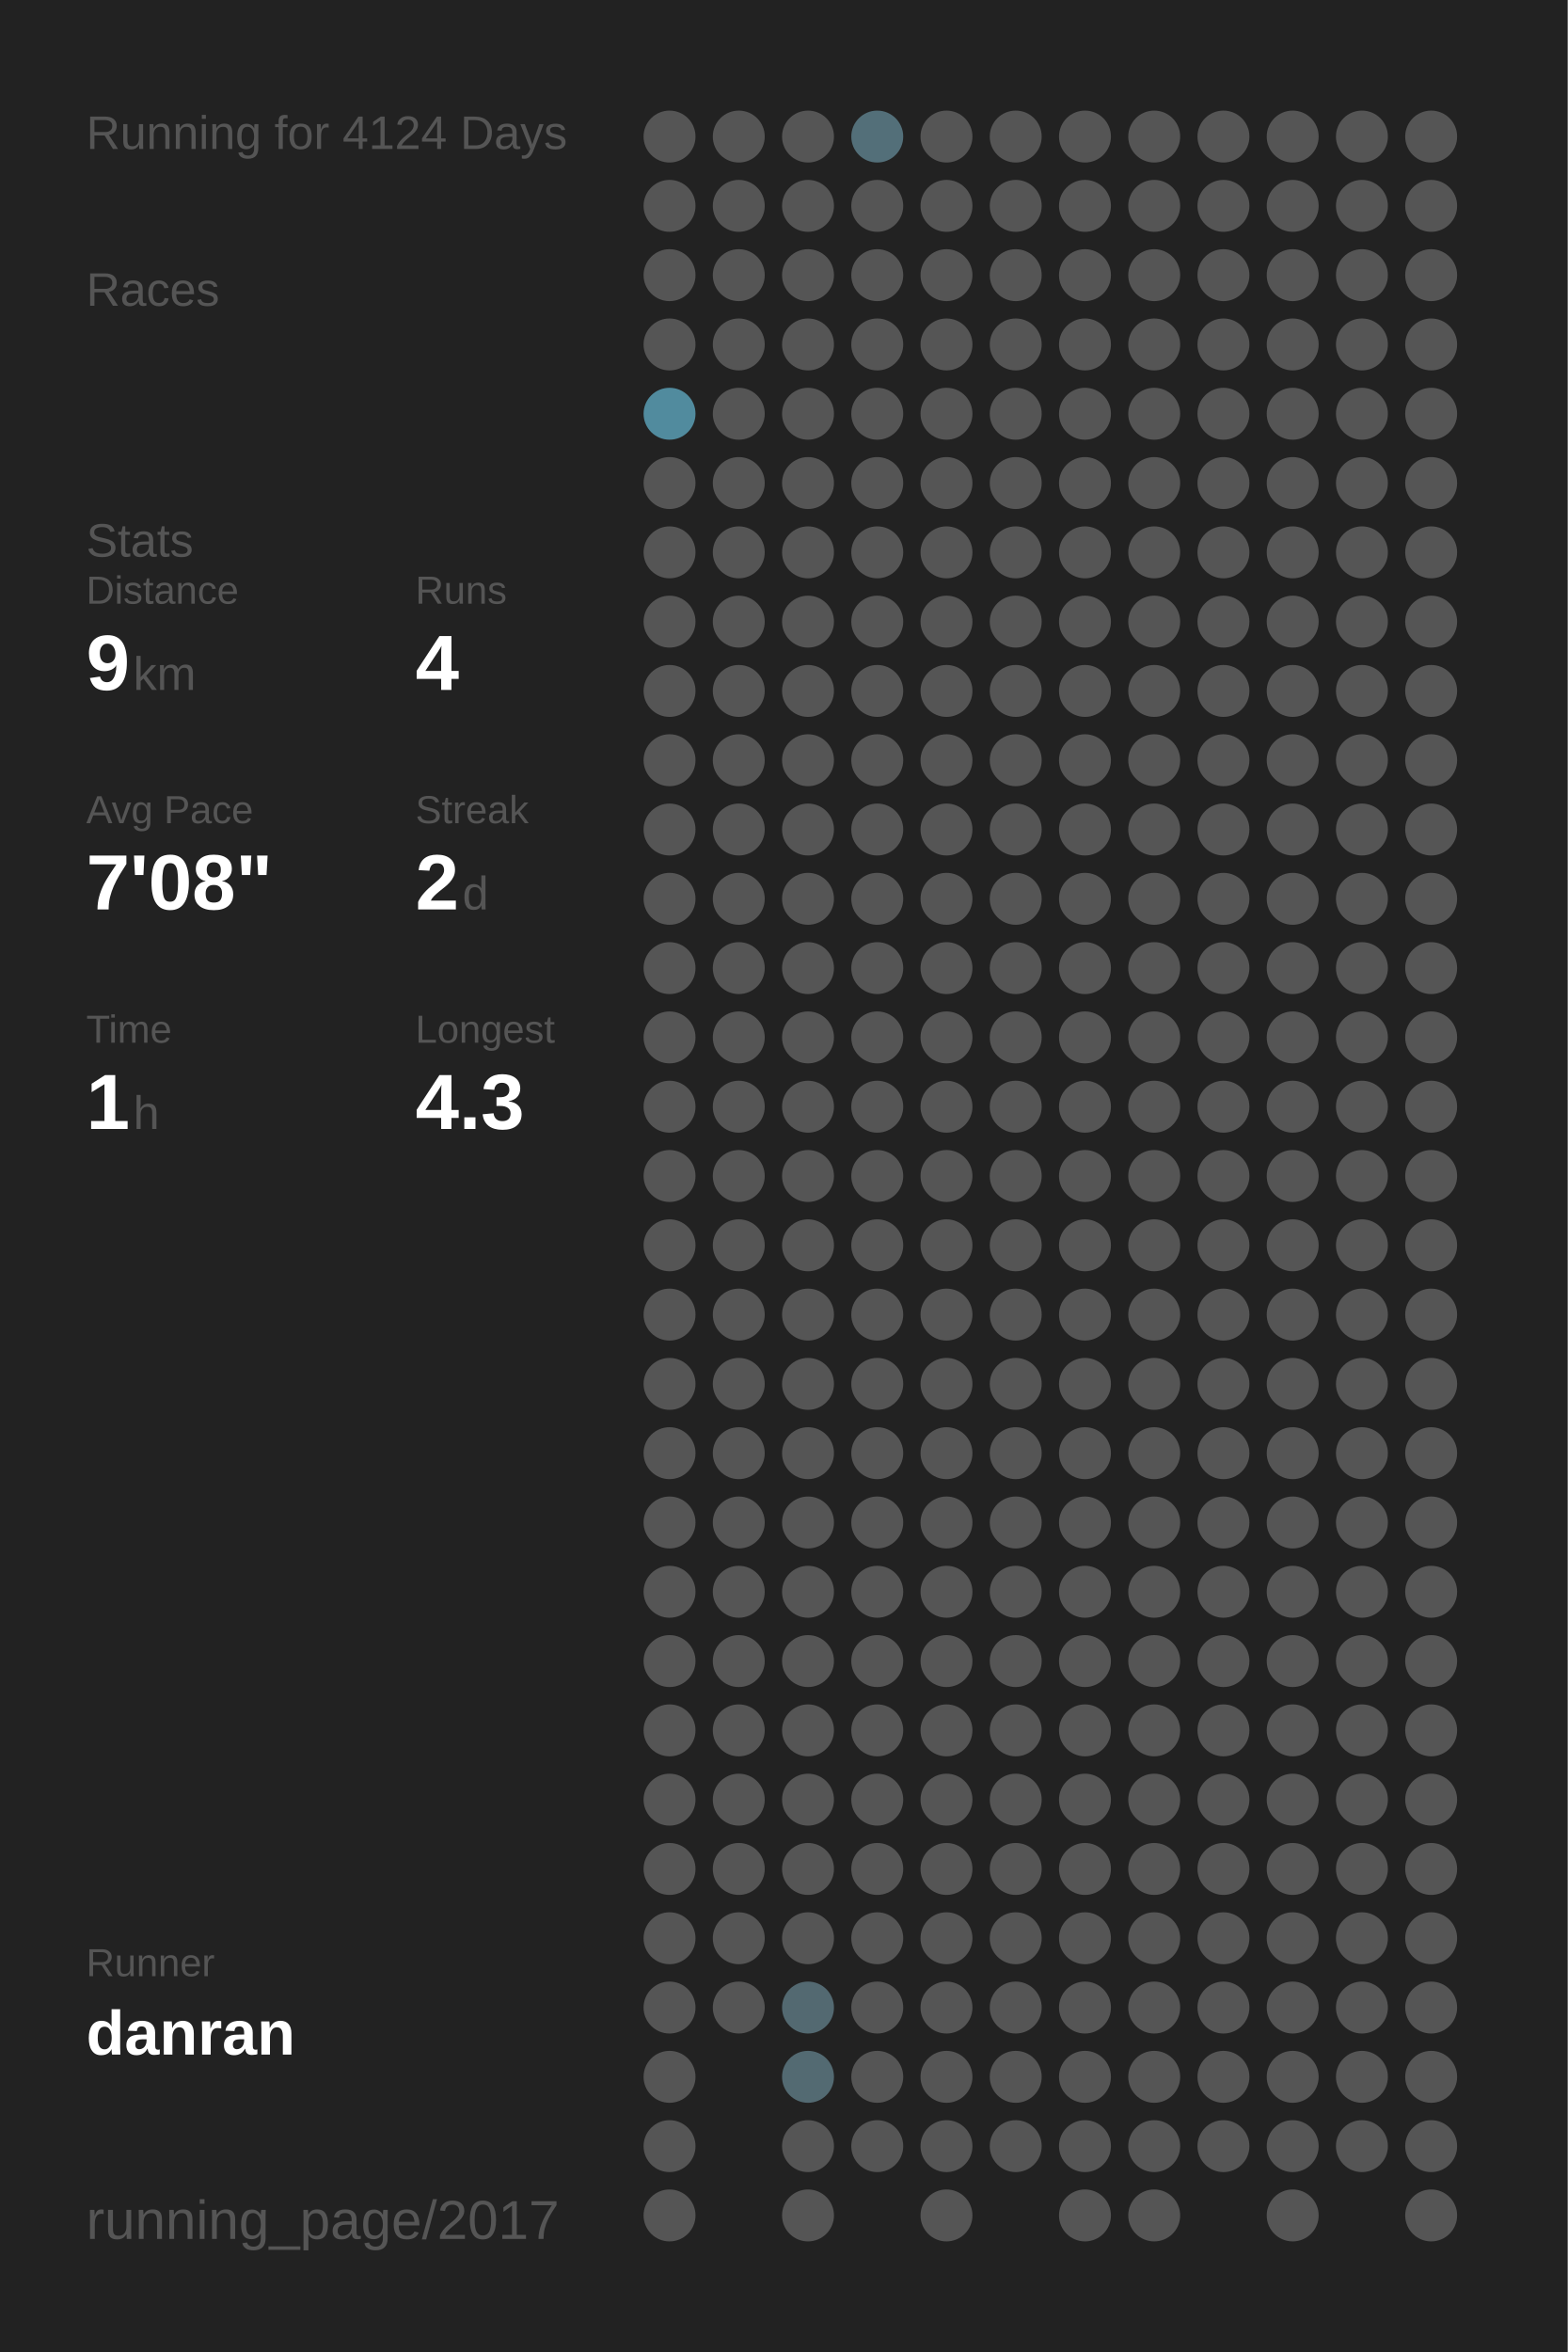
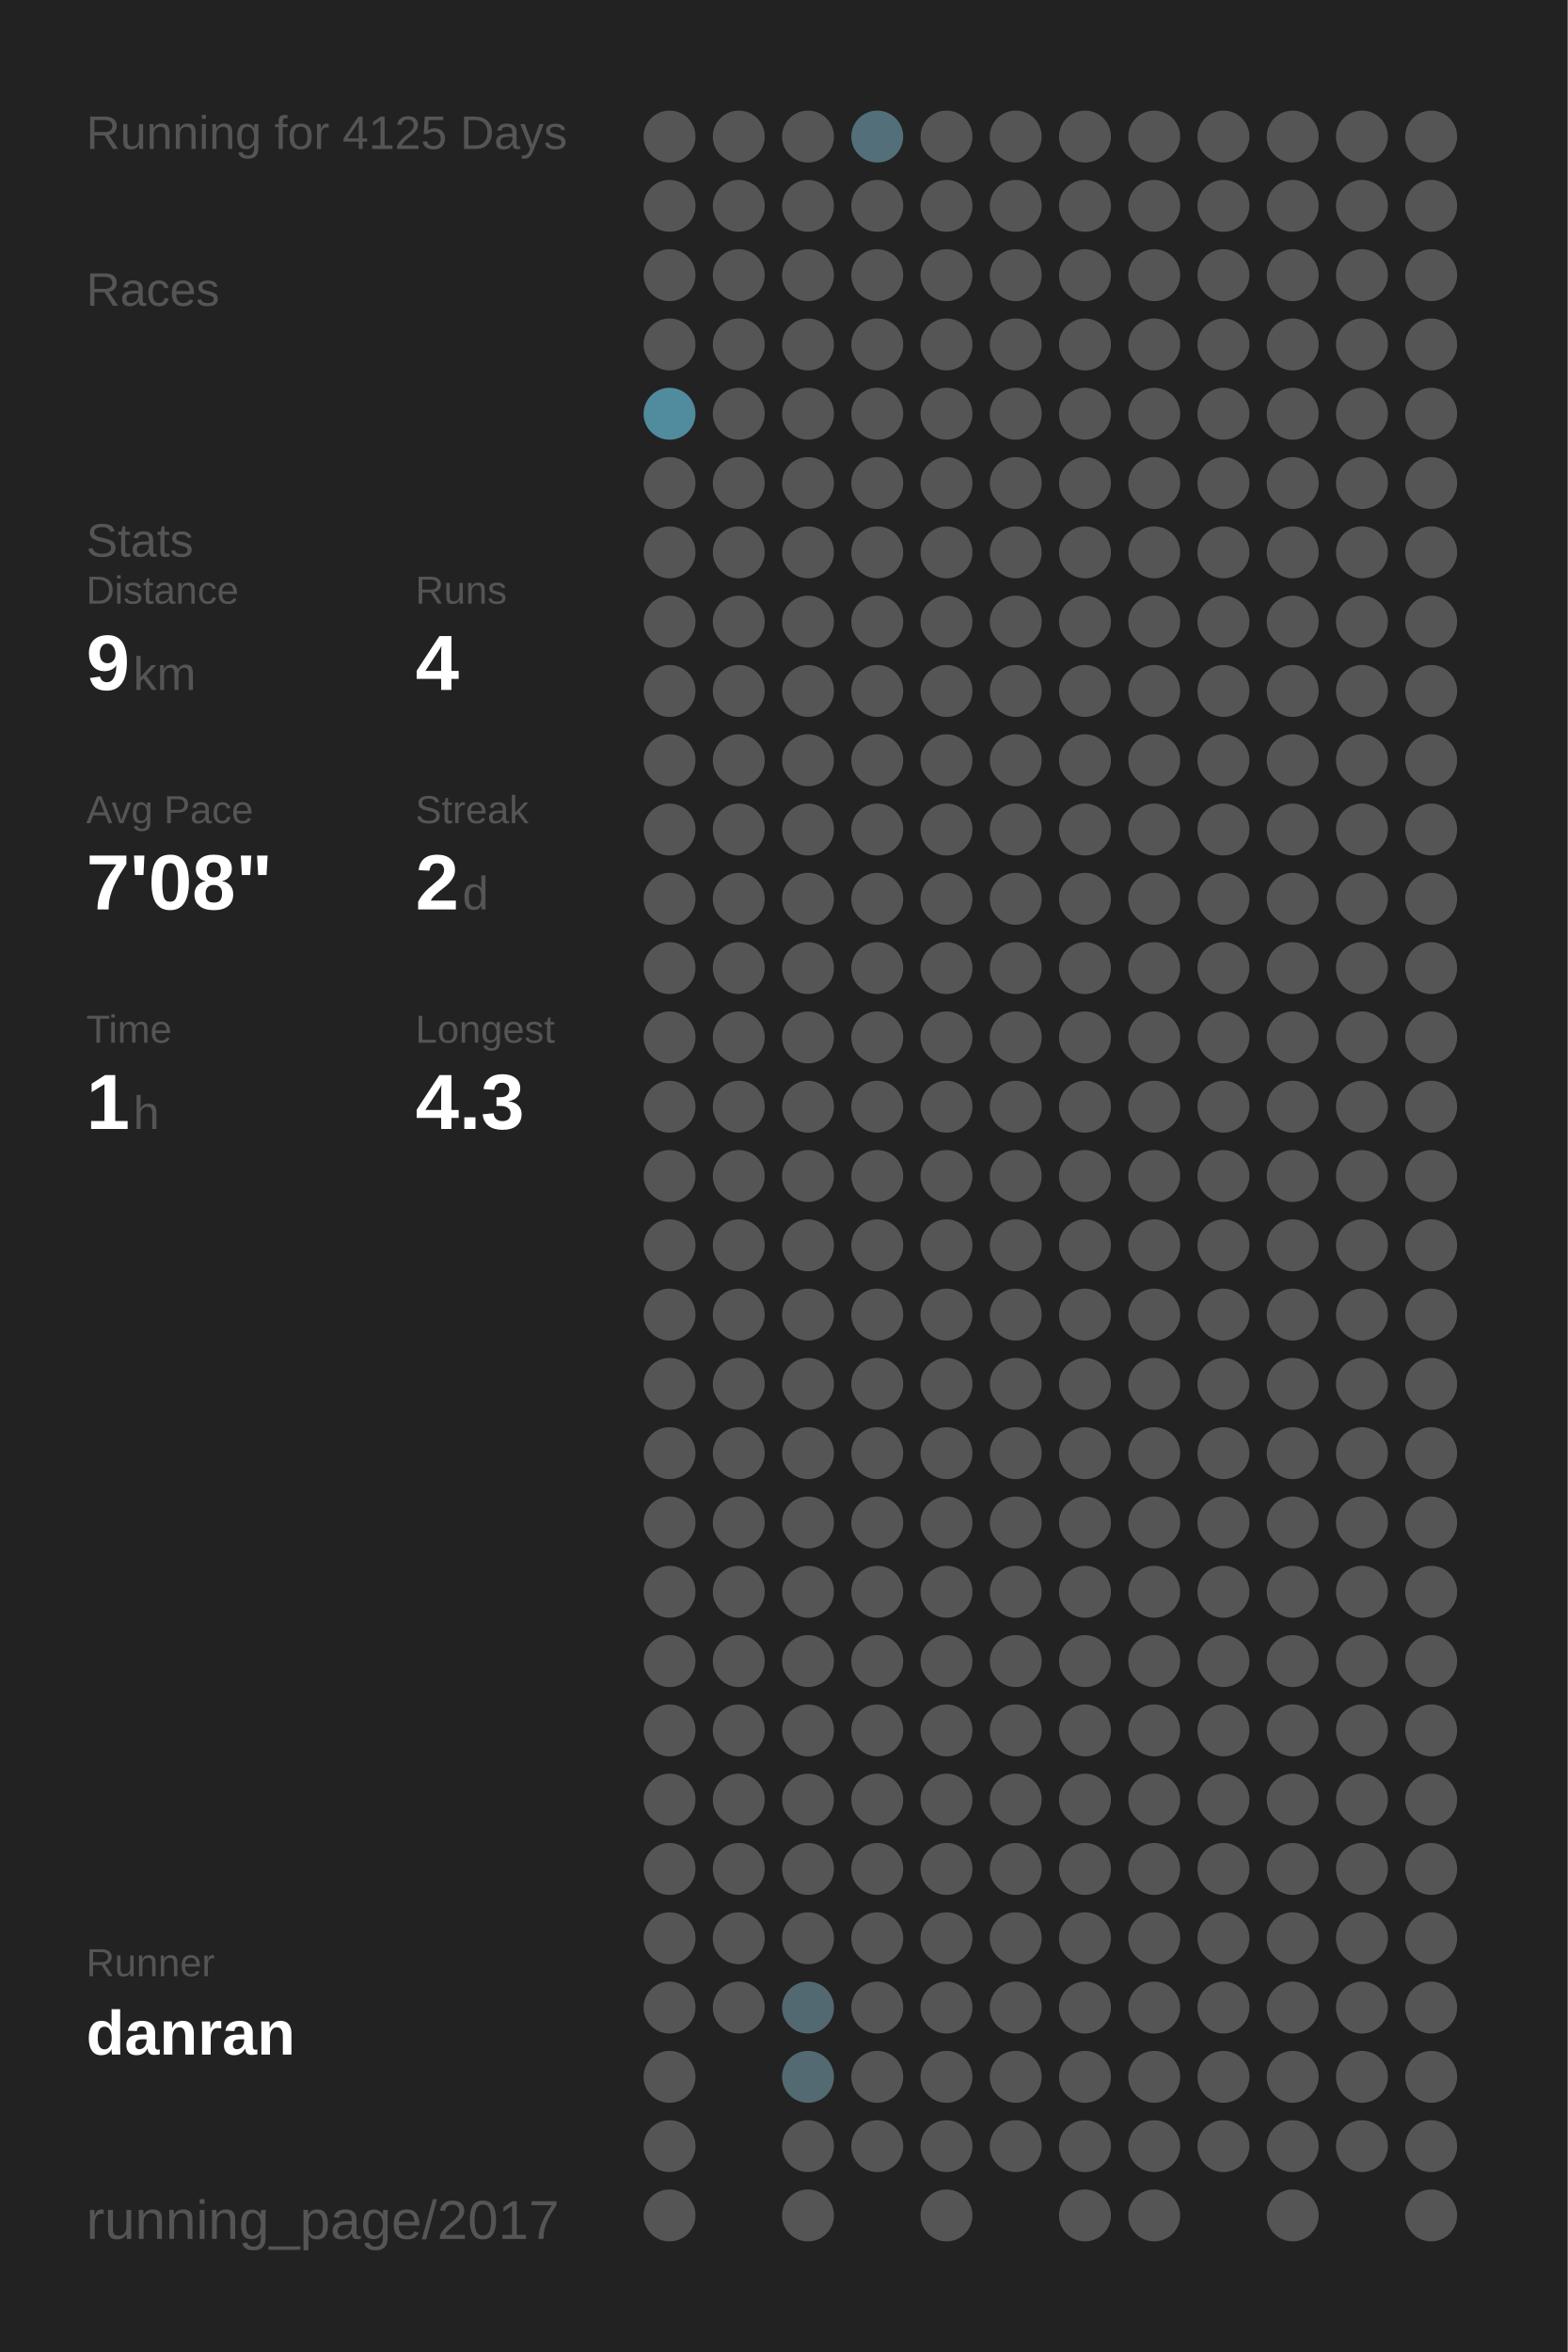
<svg xmlns="http://www.w3.org/2000/svg" baseProfile="full" height="300mm" version="1.1" viewBox="0,0,200,300" width="200mm">
  <defs />
  <rect fill="#222222" height="300" width="200" x="0" y="0" />
-   <text fill="#555555" style="font-size:6px; font-family:Arial;" x="11" y="19">Running for 4124 Days</text>
+   <text fill="#555555" style="font-size:6px; font-family:Arial;" x="11" y="19">Running for 4125 Days</text>
  <text fill="#555555" style="font-size:6px; font-family:Arial;" x="11" y="39">Races</text>
  <text fill="#555555" style="font-size:6px; font-family:Arial;" x="11" y="71">Stats</text>
  <text fill="#555555" style="font-size:5px; font-family:Arial;" x="11" y="77">Distance</text>
  <text fill="#FFFFFF" style="font-size:10px; font-family:Arial; font-weight:bold;" x="11" y="88">9</text>
  <text fill="#555555" style="font-size:6px; font-family:Arial;" x="17" y="88">km</text>
  <text fill="#555555" style="font-size:5px; font-family:Arial;" x="53" y="77">Runs</text>
  <text fill="#FFFFFF" style="font-size:10px; font-family:Arial; font-weight:bold;" x="53" y="88">4</text>
  <text fill="#555555" style="font-size:5px; font-family:Arial;" x="11" y="105">Avg Pace</text>
  <text fill="#FFFFFF" style="font-size:10px; font-family:Arial; font-weight:bold;" x="11" y="116">7'08"</text>
  <text fill="#555555" style="font-size:5px; font-family:Arial;" x="53" y="105">Streak</text>
  <text fill="#FFFFFF" style="font-size:10px; font-family:Arial; font-weight:bold;" x="53" y="116">2</text>
  <text fill="#555555" style="font-size:6px; font-family:Arial;" x="59" y="116">d</text>
  <text fill="#555555" style="font-size:5px; font-family:Arial;" x="11" y="133">Time</text>
  <text fill="#FFFFFF" style="font-size:10px; font-family:Arial; font-weight:bold;" x="11" y="144">1</text>
  <text fill="#555555" style="font-size:6px; font-family:Arial;" x="17" y="144">h</text>
  <text fill="#555555" style="font-size:5px; font-family:Arial;" x="53" y="133">Longest</text>
  <text fill="#FFFFFF" style="font-size:10px; font-family:Arial; font-weight:bold;" x="53" y="144">4.3</text>
  <text fill="#555555" style="font-size:5px; font-family:Arial;" x="11" y="252.065">Runner</text>
  <text fill="#FFFFFF" style="font-size:8px; font-family:Arial; font-weight:bold;" x="11" y="262.065">danran</text>
  <text fill="#555555" style="font-size:7px; font-family:Arial;" x="11" y="285.581">running_page/2017</text>
  <circle cx="85.417" cy="17.419" fill="#555555" r="3.312" />
  <circle cx="85.417" cy="26.258" fill="#555555" r="3.312" />
  <circle cx="85.417" cy="35.097" fill="#555555" r="3.312" />
  <circle cx="85.417" cy="43.935" fill="#555555" r="3.312" />
  <circle cx="85.417" cy="52.774" fill="#518b9e" r="3.312" />
  <circle cx="85.417" cy="61.613" fill="#555555" r="3.312" />
  <circle cx="85.417" cy="70.452" fill="#555555" r="3.312" />
  <circle cx="85.417" cy="79.29" fill="#555555" r="3.312" />
  <circle cx="85.417" cy="88.129" fill="#555555" r="3.312" />
  <circle cx="85.417" cy="96.968" fill="#555555" r="3.312" />
  <circle cx="85.417" cy="105.806" fill="#555555" r="3.312" />
  <circle cx="85.417" cy="114.645" fill="#555555" r="3.312" />
  <circle cx="85.417" cy="123.484" fill="#555555" r="3.312" />
  <circle cx="85.417" cy="132.323" fill="#555555" r="3.312" />
  <circle cx="85.417" cy="141.161" fill="#555555" r="3.312" />
  <circle cx="85.417" cy="150" fill="#555555" r="3.312" />
  <circle cx="85.417" cy="158.839" fill="#555555" r="3.312" />
  <circle cx="85.417" cy="167.677" fill="#555555" r="3.312" />
  <circle cx="85.417" cy="176.516" fill="#555555" r="3.312" />
  <circle cx="85.417" cy="185.355" fill="#555555" r="3.312" />
  <circle cx="85.417" cy="194.194" fill="#555555" r="3.312" />
  <circle cx="85.417" cy="203.032" fill="#555555" r="3.312" />
  <circle cx="85.417" cy="211.871" fill="#555555" r="3.312" />
  <circle cx="85.417" cy="220.71" fill="#555555" r="3.312" />
  <circle cx="85.417" cy="229.548" fill="#555555" r="3.312" />
  <circle cx="85.417" cy="238.387" fill="#555555" r="3.312" />
  <circle cx="85.417" cy="247.226" fill="#555555" r="3.312" />
  <circle cx="85.417" cy="256.065" fill="#555555" r="3.312" />
  <circle cx="85.417" cy="264.903" fill="#555555" r="3.312" />
  <circle cx="85.417" cy="273.742" fill="#555555" r="3.312" />
  <circle cx="85.417" cy="282.581" fill="#555555" r="3.312" />
  <circle cx="94.25" cy="17.419" fill="#555555" r="3.312" />
  <circle cx="94.25" cy="26.258" fill="#555555" r="3.312" />
  <circle cx="94.25" cy="35.097" fill="#555555" r="3.312" />
  <circle cx="94.25" cy="43.935" fill="#555555" r="3.312" />
  <circle cx="94.25" cy="52.774" fill="#555555" r="3.312" />
  <circle cx="94.25" cy="61.613" fill="#555555" r="3.312" />
  <circle cx="94.25" cy="70.452" fill="#555555" r="3.312" />
  <circle cx="94.25" cy="79.29" fill="#555555" r="3.312" />
  <circle cx="94.25" cy="88.129" fill="#555555" r="3.312" />
  <circle cx="94.25" cy="96.968" fill="#555555" r="3.312" />
  <circle cx="94.25" cy="105.806" fill="#555555" r="3.312" />
  <circle cx="94.25" cy="114.645" fill="#555555" r="3.312" />
  <circle cx="94.25" cy="123.484" fill="#555555" r="3.312" />
  <circle cx="94.25" cy="132.323" fill="#555555" r="3.312" />
  <circle cx="94.25" cy="141.161" fill="#555555" r="3.312" />
  <circle cx="94.25" cy="150" fill="#555555" r="3.312" />
  <circle cx="94.25" cy="158.839" fill="#555555" r="3.312" />
  <circle cx="94.25" cy="167.677" fill="#555555" r="3.312" />
  <circle cx="94.25" cy="176.516" fill="#555555" r="3.312" />
  <circle cx="94.25" cy="185.355" fill="#555555" r="3.312" />
  <circle cx="94.25" cy="194.194" fill="#555555" r="3.312" />
  <circle cx="94.25" cy="203.032" fill="#555555" r="3.312" />
  <circle cx="94.25" cy="211.871" fill="#555555" r="3.312" />
  <circle cx="94.25" cy="220.71" fill="#555555" r="3.312" />
  <circle cx="94.25" cy="229.548" fill="#555555" r="3.312" />
  <circle cx="94.25" cy="238.387" fill="#555555" r="3.312" />
  <circle cx="94.25" cy="247.226" fill="#555555" r="3.312" />
  <circle cx="94.25" cy="256.065" fill="#555555" r="3.312" />
  <circle cx="103.083" cy="17.419" fill="#555555" r="3.312" />
  <circle cx="103.083" cy="26.258" fill="#555555" r="3.312" />
  <circle cx="103.083" cy="35.097" fill="#555555" r="3.312" />
  <circle cx="103.083" cy="43.935" fill="#555555" r="3.312" />
  <circle cx="103.083" cy="52.774" fill="#555555" r="3.312" />
  <circle cx="103.083" cy="61.613" fill="#555555" r="3.312" />
  <circle cx="103.083" cy="70.452" fill="#555555" r="3.312" />
  <circle cx="103.083" cy="79.29" fill="#555555" r="3.312" />
  <circle cx="103.083" cy="88.129" fill="#555555" r="3.312" />
  <circle cx="103.083" cy="96.968" fill="#555555" r="3.312" />
  <circle cx="103.083" cy="105.806" fill="#555555" r="3.312" />
  <circle cx="103.083" cy="114.645" fill="#555555" r="3.312" />
  <circle cx="103.083" cy="123.484" fill="#555555" r="3.312" />
  <circle cx="103.083" cy="132.323" fill="#555555" r="3.312" />
  <circle cx="103.083" cy="141.161" fill="#555555" r="3.312" />
  <circle cx="103.083" cy="150" fill="#555555" r="3.312" />
  <circle cx="103.083" cy="158.839" fill="#555555" r="3.312" />
  <circle cx="103.083" cy="167.677" fill="#555555" r="3.312" />
  <circle cx="103.083" cy="176.516" fill="#555555" r="3.312" />
  <circle cx="103.083" cy="185.355" fill="#555555" r="3.312" />
  <circle cx="103.083" cy="194.194" fill="#555555" r="3.312" />
  <circle cx="103.083" cy="203.032" fill="#555555" r="3.312" />
  <circle cx="103.083" cy="211.871" fill="#555555" r="3.312" />
  <circle cx="103.083" cy="220.71" fill="#555555" r="3.312" />
  <circle cx="103.083" cy="229.548" fill="#555555" r="3.312" />
  <circle cx="103.083" cy="238.387" fill="#555555" r="3.312" />
  <circle cx="103.083" cy="247.226" fill="#555555" r="3.312" />
  <circle cx="103.083" cy="256.065" fill="#536971" r="3.312" />
  <circle cx="103.083" cy="264.903" fill="#536a72" r="3.312" />
  <circle cx="103.083" cy="273.742" fill="#555555" r="3.312" />
  <circle cx="103.083" cy="282.581" fill="#555555" r="3.312" />
  <circle cx="111.917" cy="17.419" fill="#536f79" r="3.312" />
  <circle cx="111.917" cy="26.258" fill="#555555" r="3.312" />
  <circle cx="111.917" cy="35.097" fill="#555555" r="3.312" />
  <circle cx="111.917" cy="43.935" fill="#555555" r="3.312" />
  <circle cx="111.917" cy="52.774" fill="#555555" r="3.312" />
  <circle cx="111.917" cy="61.613" fill="#555555" r="3.312" />
  <circle cx="111.917" cy="70.452" fill="#555555" r="3.312" />
  <circle cx="111.917" cy="79.29" fill="#555555" r="3.312" />
  <circle cx="111.917" cy="88.129" fill="#555555" r="3.312" />
  <circle cx="111.917" cy="96.968" fill="#555555" r="3.312" />
  <circle cx="111.917" cy="105.806" fill="#555555" r="3.312" />
  <circle cx="111.917" cy="114.645" fill="#555555" r="3.312" />
  <circle cx="111.917" cy="123.484" fill="#555555" r="3.312" />
  <circle cx="111.917" cy="132.323" fill="#555555" r="3.312" />
  <circle cx="111.917" cy="141.161" fill="#555555" r="3.312" />
  <circle cx="111.917" cy="150" fill="#555555" r="3.312" />
  <circle cx="111.917" cy="158.839" fill="#555555" r="3.312" />
  <circle cx="111.917" cy="167.677" fill="#555555" r="3.312" />
  <circle cx="111.917" cy="176.516" fill="#555555" r="3.312" />
  <circle cx="111.917" cy="185.355" fill="#555555" r="3.312" />
  <circle cx="111.917" cy="194.194" fill="#555555" r="3.312" />
  <circle cx="111.917" cy="203.032" fill="#555555" r="3.312" />
  <circle cx="111.917" cy="211.871" fill="#555555" r="3.312" />
  <circle cx="111.917" cy="220.71" fill="#555555" r="3.312" />
  <circle cx="111.917" cy="229.548" fill="#555555" r="3.312" />
  <circle cx="111.917" cy="238.387" fill="#555555" r="3.312" />
  <circle cx="111.917" cy="247.226" fill="#555555" r="3.312" />
  <circle cx="111.917" cy="256.065" fill="#555555" r="3.312" />
  <circle cx="111.917" cy="264.903" fill="#555555" r="3.312" />
  <circle cx="111.917" cy="273.742" fill="#555555" r="3.312" />
  <circle cx="120.75" cy="17.419" fill="#555555" r="3.312" />
  <circle cx="120.75" cy="26.258" fill="#555555" r="3.312" />
  <circle cx="120.75" cy="35.097" fill="#555555" r="3.312" />
  <circle cx="120.75" cy="43.935" fill="#555555" r="3.312" />
  <circle cx="120.75" cy="52.774" fill="#555555" r="3.312" />
  <circle cx="120.75" cy="61.613" fill="#555555" r="3.312" />
  <circle cx="120.75" cy="70.452" fill="#555555" r="3.312" />
  <circle cx="120.75" cy="79.29" fill="#555555" r="3.312" />
  <circle cx="120.75" cy="88.129" fill="#555555" r="3.312" />
  <circle cx="120.75" cy="96.968" fill="#555555" r="3.312" />
  <circle cx="120.75" cy="105.806" fill="#555555" r="3.312" />
  <circle cx="120.75" cy="114.645" fill="#555555" r="3.312" />
  <circle cx="120.75" cy="123.484" fill="#555555" r="3.312" />
  <circle cx="120.75" cy="132.323" fill="#555555" r="3.312" />
  <circle cx="120.75" cy="141.161" fill="#555555" r="3.312" />
  <circle cx="120.75" cy="150" fill="#555555" r="3.312" />
  <circle cx="120.75" cy="158.839" fill="#555555" r="3.312" />
  <circle cx="120.75" cy="167.677" fill="#555555" r="3.312" />
  <circle cx="120.75" cy="176.516" fill="#555555" r="3.312" />
  <circle cx="120.75" cy="185.355" fill="#555555" r="3.312" />
  <circle cx="120.75" cy="194.194" fill="#555555" r="3.312" />
  <circle cx="120.75" cy="203.032" fill="#555555" r="3.312" />
  <circle cx="120.75" cy="211.871" fill="#555555" r="3.312" />
  <circle cx="120.75" cy="220.71" fill="#555555" r="3.312" />
  <circle cx="120.75" cy="229.548" fill="#555555" r="3.312" />
  <circle cx="120.75" cy="238.387" fill="#555555" r="3.312" />
  <circle cx="120.75" cy="247.226" fill="#555555" r="3.312" />
  <circle cx="120.75" cy="256.065" fill="#555555" r="3.312" />
  <circle cx="120.75" cy="264.903" fill="#555555" r="3.312" />
  <circle cx="120.75" cy="273.742" fill="#555555" r="3.312" />
  <circle cx="120.75" cy="282.581" fill="#555555" r="3.312" />
  <circle cx="129.583" cy="17.419" fill="#555555" r="3.312" />
  <circle cx="129.583" cy="26.258" fill="#555555" r="3.312" />
  <circle cx="129.583" cy="35.097" fill="#555555" r="3.312" />
  <circle cx="129.583" cy="43.935" fill="#555555" r="3.312" />
  <circle cx="129.583" cy="52.774" fill="#555555" r="3.312" />
  <circle cx="129.583" cy="61.613" fill="#555555" r="3.312" />
  <circle cx="129.583" cy="70.452" fill="#555555" r="3.312" />
  <circle cx="129.583" cy="79.29" fill="#555555" r="3.312" />
  <circle cx="129.583" cy="88.129" fill="#555555" r="3.312" />
  <circle cx="129.583" cy="96.968" fill="#555555" r="3.312" />
  <circle cx="129.583" cy="105.806" fill="#555555" r="3.312" />
  <circle cx="129.583" cy="114.645" fill="#555555" r="3.312" />
  <circle cx="129.583" cy="123.484" fill="#555555" r="3.312" />
  <circle cx="129.583" cy="132.323" fill="#555555" r="3.312" />
  <circle cx="129.583" cy="141.161" fill="#555555" r="3.312" />
  <circle cx="129.583" cy="150" fill="#555555" r="3.312" />
  <circle cx="129.583" cy="158.839" fill="#555555" r="3.312" />
  <circle cx="129.583" cy="167.677" fill="#555555" r="3.312" />
  <circle cx="129.583" cy="176.516" fill="#555555" r="3.312" />
  <circle cx="129.583" cy="185.355" fill="#555555" r="3.312" />
  <circle cx="129.583" cy="194.194" fill="#555555" r="3.312" />
  <circle cx="129.583" cy="203.032" fill="#555555" r="3.312" />
  <circle cx="129.583" cy="211.871" fill="#555555" r="3.312" />
  <circle cx="129.583" cy="220.71" fill="#555555" r="3.312" />
  <circle cx="129.583" cy="229.548" fill="#555555" r="3.312" />
  <circle cx="129.583" cy="238.387" fill="#555555" r="3.312" />
  <circle cx="129.583" cy="247.226" fill="#555555" r="3.312" />
  <circle cx="129.583" cy="256.065" fill="#555555" r="3.312" />
  <circle cx="129.583" cy="264.903" fill="#555555" r="3.312" />
  <circle cx="129.583" cy="273.742" fill="#555555" r="3.312" />
  <circle cx="138.417" cy="17.419" fill="#555555" r="3.312" />
  <circle cx="138.417" cy="26.258" fill="#555555" r="3.312" />
  <circle cx="138.417" cy="35.097" fill="#555555" r="3.312" />
  <circle cx="138.417" cy="43.935" fill="#555555" r="3.312" />
  <circle cx="138.417" cy="52.774" fill="#555555" r="3.312" />
  <circle cx="138.417" cy="61.613" fill="#555555" r="3.312" />
  <circle cx="138.417" cy="70.452" fill="#555555" r="3.312" />
  <circle cx="138.417" cy="79.29" fill="#555555" r="3.312" />
  <circle cx="138.417" cy="88.129" fill="#555555" r="3.312" />
  <circle cx="138.417" cy="96.968" fill="#555555" r="3.312" />
  <circle cx="138.417" cy="105.806" fill="#555555" r="3.312" />
  <circle cx="138.417" cy="114.645" fill="#555555" r="3.312" />
  <circle cx="138.417" cy="123.484" fill="#555555" r="3.312" />
  <circle cx="138.417" cy="132.323" fill="#555555" r="3.312" />
  <circle cx="138.417" cy="141.161" fill="#555555" r="3.312" />
  <circle cx="138.417" cy="150" fill="#555555" r="3.312" />
  <circle cx="138.417" cy="158.839" fill="#555555" r="3.312" />
  <circle cx="138.417" cy="167.677" fill="#555555" r="3.312" />
  <circle cx="138.417" cy="176.516" fill="#555555" r="3.312" />
  <circle cx="138.417" cy="185.355" fill="#555555" r="3.312" />
  <circle cx="138.417" cy="194.194" fill="#555555" r="3.312" />
  <circle cx="138.417" cy="203.032" fill="#555555" r="3.312" />
  <circle cx="138.417" cy="211.871" fill="#555555" r="3.312" />
  <circle cx="138.417" cy="220.71" fill="#555555" r="3.312" />
  <circle cx="138.417" cy="229.548" fill="#555555" r="3.312" />
  <circle cx="138.417" cy="238.387" fill="#555555" r="3.312" />
  <circle cx="138.417" cy="247.226" fill="#555555" r="3.312" />
  <circle cx="138.417" cy="256.065" fill="#555555" r="3.312" />
  <circle cx="138.417" cy="264.903" fill="#555555" r="3.312" />
  <circle cx="138.417" cy="273.742" fill="#555555" r="3.312" />
  <circle cx="138.417" cy="282.581" fill="#555555" r="3.312" />
  <circle cx="147.25" cy="17.419" fill="#555555" r="3.312" />
  <circle cx="147.25" cy="26.258" fill="#555555" r="3.312" />
  <circle cx="147.25" cy="35.097" fill="#555555" r="3.312" />
  <circle cx="147.25" cy="43.935" fill="#555555" r="3.312" />
  <circle cx="147.25" cy="52.774" fill="#555555" r="3.312" />
  <circle cx="147.25" cy="61.613" fill="#555555" r="3.312" />
  <circle cx="147.25" cy="70.452" fill="#555555" r="3.312" />
  <circle cx="147.25" cy="79.29" fill="#555555" r="3.312" />
  <circle cx="147.25" cy="88.129" fill="#555555" r="3.312" />
  <circle cx="147.25" cy="96.968" fill="#555555" r="3.312" />
  <circle cx="147.25" cy="105.806" fill="#555555" r="3.312" />
  <circle cx="147.25" cy="114.645" fill="#555555" r="3.312" />
  <circle cx="147.25" cy="123.484" fill="#555555" r="3.312" />
  <circle cx="147.25" cy="132.323" fill="#555555" r="3.312" />
  <circle cx="147.25" cy="141.161" fill="#555555" r="3.312" />
  <circle cx="147.25" cy="150" fill="#555555" r="3.312" />
  <circle cx="147.25" cy="158.839" fill="#555555" r="3.312" />
  <circle cx="147.25" cy="167.677" fill="#555555" r="3.312" />
  <circle cx="147.25" cy="176.516" fill="#555555" r="3.312" />
  <circle cx="147.25" cy="185.355" fill="#555555" r="3.312" />
  <circle cx="147.25" cy="194.194" fill="#555555" r="3.312" />
  <circle cx="147.25" cy="203.032" fill="#555555" r="3.312" />
  <circle cx="147.25" cy="211.871" fill="#555555" r="3.312" />
  <circle cx="147.25" cy="220.71" fill="#555555" r="3.312" />
  <circle cx="147.25" cy="229.548" fill="#555555" r="3.312" />
  <circle cx="147.25" cy="238.387" fill="#555555" r="3.312" />
  <circle cx="147.25" cy="247.226" fill="#555555" r="3.312" />
  <circle cx="147.25" cy="256.065" fill="#555555" r="3.312" />
  <circle cx="147.25" cy="264.903" fill="#555555" r="3.312" />
  <circle cx="147.25" cy="273.742" fill="#555555" r="3.312" />
  <circle cx="147.25" cy="282.581" fill="#555555" r="3.312" />
  <circle cx="156.083" cy="17.419" fill="#555555" r="3.312" />
  <circle cx="156.083" cy="26.258" fill="#555555" r="3.312" />
  <circle cx="156.083" cy="35.097" fill="#555555" r="3.312" />
  <circle cx="156.083" cy="43.935" fill="#555555" r="3.312" />
  <circle cx="156.083" cy="52.774" fill="#555555" r="3.312" />
  <circle cx="156.083" cy="61.613" fill="#555555" r="3.312" />
  <circle cx="156.083" cy="70.452" fill="#555555" r="3.312" />
  <circle cx="156.083" cy="79.29" fill="#555555" r="3.312" />
  <circle cx="156.083" cy="88.129" fill="#555555" r="3.312" />
  <circle cx="156.083" cy="96.968" fill="#555555" r="3.312" />
  <circle cx="156.083" cy="105.806" fill="#555555" r="3.312" />
  <circle cx="156.083" cy="114.645" fill="#555555" r="3.312" />
  <circle cx="156.083" cy="123.484" fill="#555555" r="3.312" />
  <circle cx="156.083" cy="132.323" fill="#555555" r="3.312" />
  <circle cx="156.083" cy="141.161" fill="#555555" r="3.312" />
  <circle cx="156.083" cy="150" fill="#555555" r="3.312" />
  <circle cx="156.083" cy="158.839" fill="#555555" r="3.312" />
  <circle cx="156.083" cy="167.677" fill="#555555" r="3.312" />
  <circle cx="156.083" cy="176.516" fill="#555555" r="3.312" />
  <circle cx="156.083" cy="185.355" fill="#555555" r="3.312" />
  <circle cx="156.083" cy="194.194" fill="#555555" r="3.312" />
  <circle cx="156.083" cy="203.032" fill="#555555" r="3.312" />
  <circle cx="156.083" cy="211.871" fill="#555555" r="3.312" />
  <circle cx="156.083" cy="220.71" fill="#555555" r="3.312" />
  <circle cx="156.083" cy="229.548" fill="#555555" r="3.312" />
  <circle cx="156.083" cy="238.387" fill="#555555" r="3.312" />
  <circle cx="156.083" cy="247.226" fill="#555555" r="3.312" />
  <circle cx="156.083" cy="256.065" fill="#555555" r="3.312" />
  <circle cx="156.083" cy="264.903" fill="#555555" r="3.312" />
  <circle cx="156.083" cy="273.742" fill="#555555" r="3.312" />
  <circle cx="164.917" cy="17.419" fill="#555555" r="3.312" />
  <circle cx="164.917" cy="26.258" fill="#555555" r="3.312" />
  <circle cx="164.917" cy="35.097" fill="#555555" r="3.312" />
  <circle cx="164.917" cy="43.935" fill="#555555" r="3.312" />
  <circle cx="164.917" cy="52.774" fill="#555555" r="3.312" />
  <circle cx="164.917" cy="61.613" fill="#555555" r="3.312" />
  <circle cx="164.917" cy="70.452" fill="#555555" r="3.312" />
  <circle cx="164.917" cy="79.29" fill="#555555" r="3.312" />
  <circle cx="164.917" cy="88.129" fill="#555555" r="3.312" />
  <circle cx="164.917" cy="96.968" fill="#555555" r="3.312" />
  <circle cx="164.917" cy="105.806" fill="#555555" r="3.312" />
  <circle cx="164.917" cy="114.645" fill="#555555" r="3.312" />
  <circle cx="164.917" cy="123.484" fill="#555555" r="3.312" />
  <circle cx="164.917" cy="132.323" fill="#555555" r="3.312" />
  <circle cx="164.917" cy="141.161" fill="#555555" r="3.312" />
  <circle cx="164.917" cy="150" fill="#555555" r="3.312" />
  <circle cx="164.917" cy="158.839" fill="#555555" r="3.312" />
  <circle cx="164.917" cy="167.677" fill="#555555" r="3.312" />
  <circle cx="164.917" cy="176.516" fill="#555555" r="3.312" />
  <circle cx="164.917" cy="185.355" fill="#555555" r="3.312" />
  <circle cx="164.917" cy="194.194" fill="#555555" r="3.312" />
  <circle cx="164.917" cy="203.032" fill="#555555" r="3.312" />
  <circle cx="164.917" cy="211.871" fill="#555555" r="3.312" />
  <circle cx="164.917" cy="220.71" fill="#555555" r="3.312" />
  <circle cx="164.917" cy="229.548" fill="#555555" r="3.312" />
  <circle cx="164.917" cy="238.387" fill="#555555" r="3.312" />
  <circle cx="164.917" cy="247.226" fill="#555555" r="3.312" />
  <circle cx="164.917" cy="256.065" fill="#555555" r="3.312" />
  <circle cx="164.917" cy="264.903" fill="#555555" r="3.312" />
  <circle cx="164.917" cy="273.742" fill="#555555" r="3.312" />
  <circle cx="164.917" cy="282.581" fill="#555555" r="3.312" />
  <circle cx="173.75" cy="17.419" fill="#555555" r="3.312" />
  <circle cx="173.75" cy="26.258" fill="#555555" r="3.312" />
  <circle cx="173.75" cy="35.097" fill="#555555" r="3.312" />
  <circle cx="173.75" cy="43.935" fill="#555555" r="3.312" />
  <circle cx="173.75" cy="52.774" fill="#555555" r="3.312" />
  <circle cx="173.75" cy="61.613" fill="#555555" r="3.312" />
  <circle cx="173.75" cy="70.452" fill="#555555" r="3.312" />
  <circle cx="173.75" cy="79.29" fill="#555555" r="3.312" />
  <circle cx="173.75" cy="88.129" fill="#555555" r="3.312" />
  <circle cx="173.75" cy="96.968" fill="#555555" r="3.312" />
  <circle cx="173.75" cy="105.806" fill="#555555" r="3.312" />
  <circle cx="173.75" cy="114.645" fill="#555555" r="3.312" />
  <circle cx="173.75" cy="123.484" fill="#555555" r="3.312" />
  <circle cx="173.75" cy="132.323" fill="#555555" r="3.312" />
  <circle cx="173.75" cy="141.161" fill="#555555" r="3.312" />
  <circle cx="173.75" cy="150" fill="#555555" r="3.312" />
  <circle cx="173.75" cy="158.839" fill="#555555" r="3.312" />
  <circle cx="173.75" cy="167.677" fill="#555555" r="3.312" />
  <circle cx="173.75" cy="176.516" fill="#555555" r="3.312" />
  <circle cx="173.75" cy="185.355" fill="#555555" r="3.312" />
  <circle cx="173.75" cy="194.194" fill="#555555" r="3.312" />
  <circle cx="173.75" cy="203.032" fill="#555555" r="3.312" />
  <circle cx="173.75" cy="211.871" fill="#555555" r="3.312" />
  <circle cx="173.75" cy="220.71" fill="#555555" r="3.312" />
  <circle cx="173.75" cy="229.548" fill="#555555" r="3.312" />
  <circle cx="173.75" cy="238.387" fill="#555555" r="3.312" />
  <circle cx="173.75" cy="247.226" fill="#555555" r="3.312" />
  <circle cx="173.75" cy="256.065" fill="#555555" r="3.312" />
  <circle cx="173.75" cy="264.903" fill="#555555" r="3.312" />
  <circle cx="173.75" cy="273.742" fill="#555555" r="3.312" />
  <circle cx="182.583" cy="17.419" fill="#555555" r="3.312" />
  <circle cx="182.583" cy="26.258" fill="#555555" r="3.312" />
  <circle cx="182.583" cy="35.097" fill="#555555" r="3.312" />
  <circle cx="182.583" cy="43.935" fill="#555555" r="3.312" />
  <circle cx="182.583" cy="52.774" fill="#555555" r="3.312" />
  <circle cx="182.583" cy="61.613" fill="#555555" r="3.312" />
  <circle cx="182.583" cy="70.452" fill="#555555" r="3.312" />
  <circle cx="182.583" cy="79.29" fill="#555555" r="3.312" />
  <circle cx="182.583" cy="88.129" fill="#555555" r="3.312" />
  <circle cx="182.583" cy="96.968" fill="#555555" r="3.312" />
  <circle cx="182.583" cy="105.806" fill="#555555" r="3.312" />
  <circle cx="182.583" cy="114.645" fill="#555555" r="3.312" />
  <circle cx="182.583" cy="123.484" fill="#555555" r="3.312" />
  <circle cx="182.583" cy="132.323" fill="#555555" r="3.312" />
  <circle cx="182.583" cy="141.161" fill="#555555" r="3.312" />
  <circle cx="182.583" cy="150" fill="#555555" r="3.312" />
  <circle cx="182.583" cy="158.839" fill="#555555" r="3.312" />
  <circle cx="182.583" cy="167.677" fill="#555555" r="3.312" />
  <circle cx="182.583" cy="176.516" fill="#555555" r="3.312" />
  <circle cx="182.583" cy="185.355" fill="#555555" r="3.312" />
  <circle cx="182.583" cy="194.194" fill="#555555" r="3.312" />
  <circle cx="182.583" cy="203.032" fill="#555555" r="3.312" />
  <circle cx="182.583" cy="211.871" fill="#555555" r="3.312" />
  <circle cx="182.583" cy="220.71" fill="#555555" r="3.312" />
  <circle cx="182.583" cy="229.548" fill="#555555" r="3.312" />
  <circle cx="182.583" cy="238.387" fill="#555555" r="3.312" />
  <circle cx="182.583" cy="247.226" fill="#555555" r="3.312" />
  <circle cx="182.583" cy="256.065" fill="#555555" r="3.312" />
  <circle cx="182.583" cy="264.903" fill="#555555" r="3.312" />
  <circle cx="182.583" cy="273.742" fill="#555555" r="3.312" />
  <circle cx="182.583" cy="282.581" fill="#555555" r="3.312" />
</svg>
